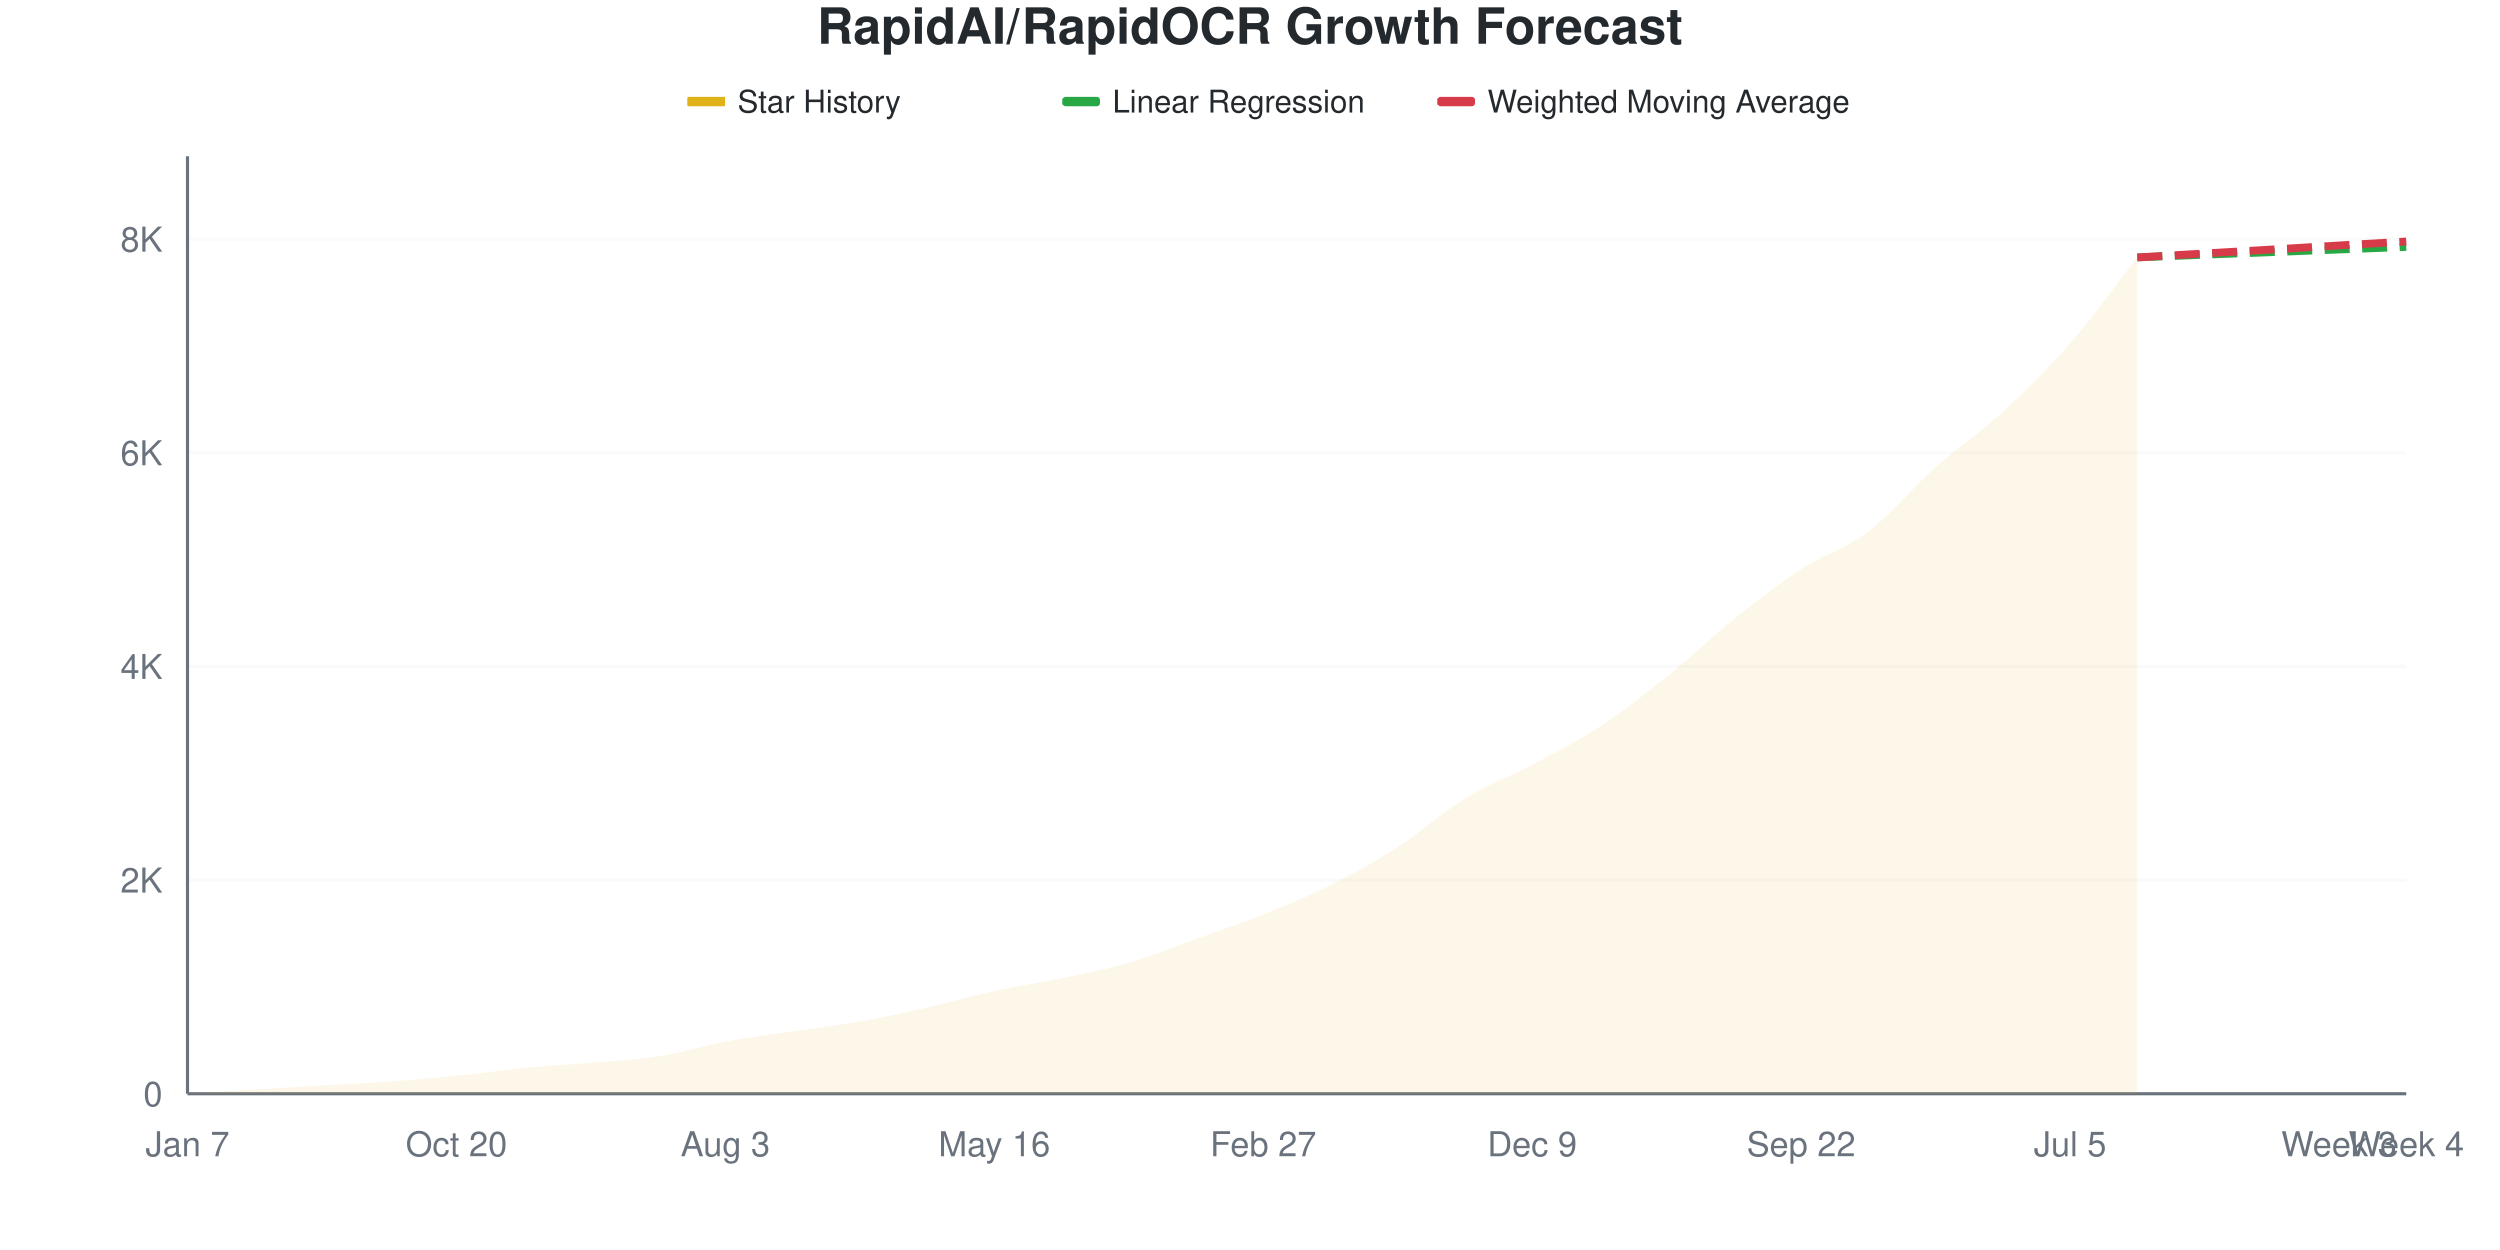
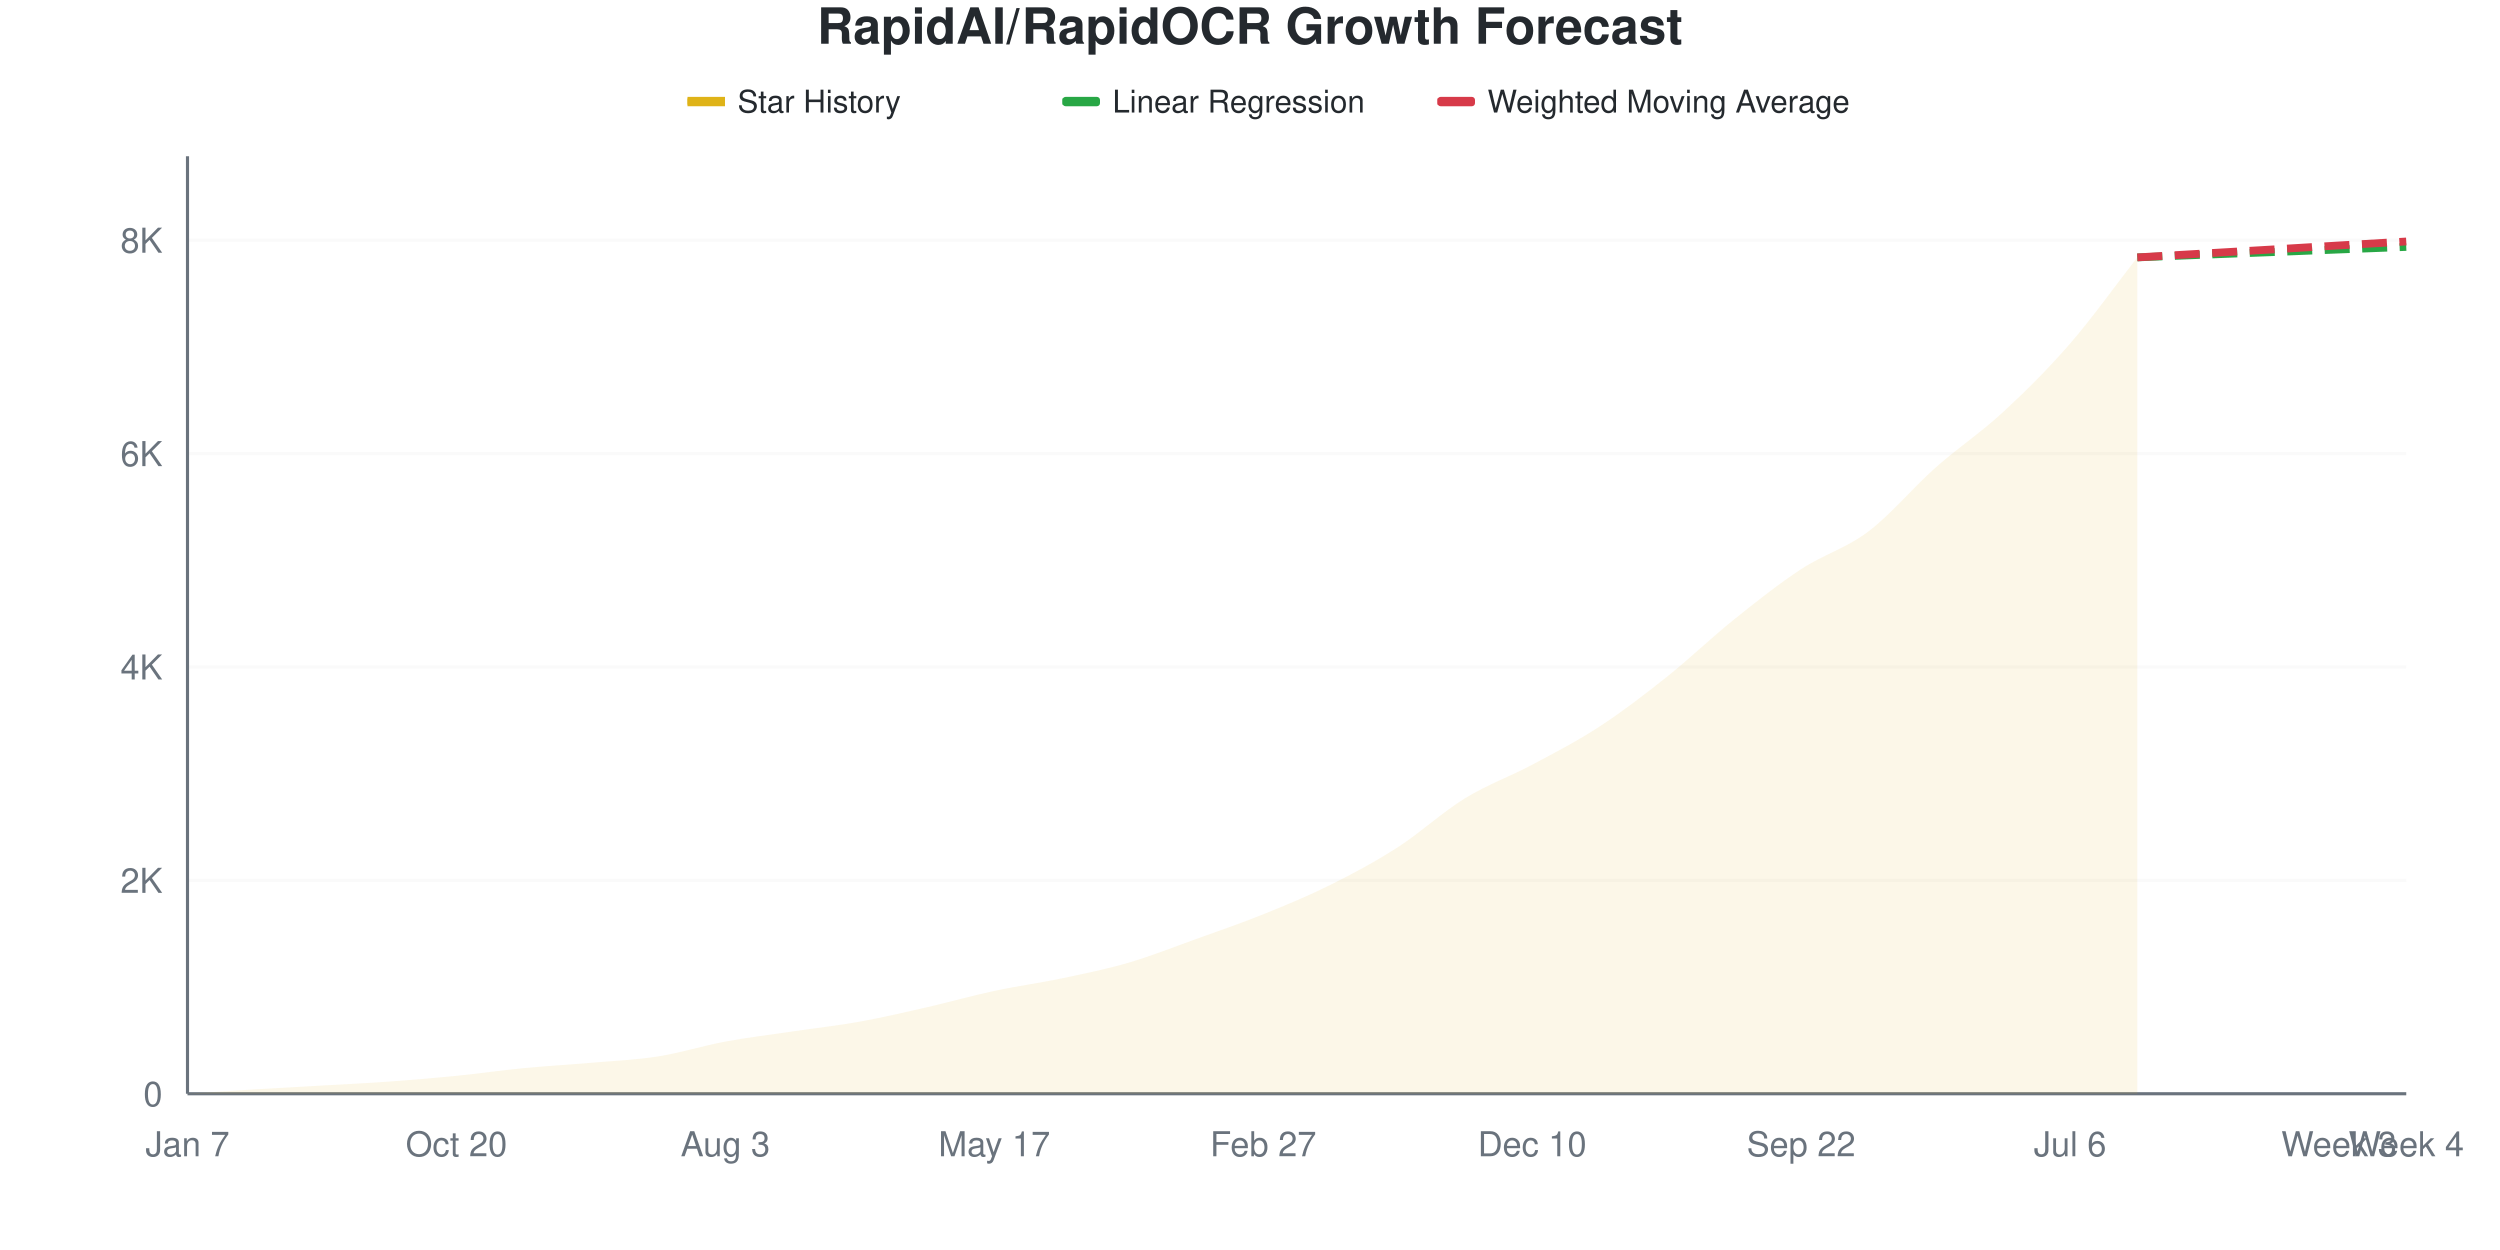
<svg xmlns="http://www.w3.org/2000/svg" viewBox="0 0 800 400" width="800" height="400">
  <style>
    @keyframes drawLine {
      to { stroke-dashoffset: 0; }
    }
    @keyframes fadeInPoint {
      from { opacity: 0; }
      to { opacity: 1; }
    }
    .data-line-0 {
      stroke-dasharray: 1056;
      stroke-dashoffset: 1056;
      animation: drawLine 2s ease-out forwards;
    }
    .data-point {
      opacity: 0;
      animation: fadeInPoint 0.5s ease-out forwards;
    }
    .chart-bg { fill: #fff; }
    .chart-text { fill: #24292e; }
    .chart-muted { fill: #6a737d; }
    .chart-grid { stroke: #eee; }
    .chart-axis { stroke: #6a737d; }
    @media (prefers-color-scheme: dark) {
      .chart-bg { fill: #0d1117; }
      .chart-text { fill: #e6edf3; }
      .chart-muted { fill: #8b949e; }
      .chart-grid { stroke: #21262d; }
      .chart-axis { stroke: #8b949e; }
    }
  </style>
  <rect width="800" height="400" class="chart-bg" />
  <text x="400" y="14" text-anchor="middle" class="chart-text" font-size="16" font-weight="bold" font-family="-apple-system, BlinkMacSystemFont, 'Segoe UI', Helvetica, Arial, sans-serif">RapidAI/RapidOCR Growth Forecast</text>
  <g class="legend">
    <rect x="220" y="31" width="12" height="3" fill="#dfb317" />
    <line x1="220" y1="32.5" x2="232" y2="32.5" stroke="#dfb317" stroke-width="2" />
    <text x="236" y="36" class="chart-text" font-size="10" font-family="-apple-system, BlinkMacSystemFont, 'Segoe UI', Helvetica, Arial, sans-serif">Star History</text>
    <rect x="340" y="31" width="12" height="3" fill="#28a745" rx="1" />
    <line x1="340" y1="32.5" x2="352" y2="32.5" stroke="#28a745" stroke-width="2" stroke-dasharray="4,2" />
    <text x="356" y="36" class="chart-text" font-size="10" font-family="-apple-system, BlinkMacSystemFont, 'Segoe UI', Helvetica, Arial, sans-serif">Linear Regression</text>
    <rect x="460" y="31" width="12" height="3" fill="#d73a49" rx="1" />
    <line x1="460" y1="32.5" x2="472" y2="32.5" stroke="#d73a49" stroke-width="2" stroke-dasharray="4,2" />
    <text x="476" y="36" class="chart-text" font-size="10" font-family="-apple-system, BlinkMacSystemFont, 'Segoe UI', Helvetica, Arial, sans-serif">Weighted Moving Average</text>
  </g>
  <g class="grid">
    <line x1="60" y1="350" x2="770" y2="350" class="chart-grid" stroke-opacity="0.3" />
    <text x="52" y="354" text-anchor="end" class="chart-muted" font-size="11" font-family="-apple-system, BlinkMacSystemFont, 'Segoe UI', Helvetica, Arial, sans-serif">0</text>
-     <line x1="60" y1="281.632" x2="770" y2="281.632" class="chart-grid" stroke-opacity="0.3" />
-     <text x="52" y="285.632" text-anchor="end" class="chart-muted" font-size="11" font-family="-apple-system, BlinkMacSystemFont, 'Segoe UI', Helvetica, Arial, sans-serif">2K</text>
-     <line x1="60" y1="213.263" x2="770" y2="213.263" class="chart-grid" stroke-opacity="0.3" />
-     <text x="52" y="217.263" text-anchor="end" class="chart-muted" font-size="11" font-family="-apple-system, BlinkMacSystemFont, 'Segoe UI', Helvetica, Arial, sans-serif">4K</text>
-     <line x1="60" y1="144.895" x2="770" y2="144.895" class="chart-grid" stroke-opacity="0.3" />
-     <text x="52" y="148.895" text-anchor="end" class="chart-muted" font-size="11" font-family="-apple-system, BlinkMacSystemFont, 'Segoe UI', Helvetica, Arial, sans-serif">6K</text>
-     <line x1="60" y1="76.527" x2="770" y2="76.527" class="chart-grid" stroke-opacity="0.3" />
-     <text x="52" y="80.527" text-anchor="end" class="chart-muted" font-size="11" font-family="-apple-system, BlinkMacSystemFont, 'Segoe UI', Helvetica, Arial, sans-serif">8K</text>
+     <line x1="60" y1="281.717" x2="770" y2="281.717" class="chart-grid" stroke-opacity="0.3" />
+     <text x="52" y="285.717" text-anchor="end" class="chart-muted" font-size="11" font-family="-apple-system, BlinkMacSystemFont, 'Segoe UI', Helvetica, Arial, sans-serif">2K</text>
+     <line x1="60" y1="213.435" x2="770" y2="213.435" class="chart-grid" stroke-opacity="0.3" />
+     <text x="52" y="217.435" text-anchor="end" class="chart-muted" font-size="11" font-family="-apple-system, BlinkMacSystemFont, 'Segoe UI', Helvetica, Arial, sans-serif">4K</text>
+     <line x1="60" y1="145.152" x2="770" y2="145.152" class="chart-grid" stroke-opacity="0.3" />
+     <text x="52" y="149.152" text-anchor="end" class="chart-muted" font-size="11" font-family="-apple-system, BlinkMacSystemFont, 'Segoe UI', Helvetica, Arial, sans-serif">6K</text>
+     <line x1="60" y1="76.869" x2="770" y2="76.869" class="chart-grid" stroke-opacity="0.3" />
+     <text x="52" y="80.869" text-anchor="end" class="chart-muted" font-size="11" font-family="-apple-system, BlinkMacSystemFont, 'Segoe UI', Helvetica, Arial, sans-serif">8K</text>
  </g>
  <g class="milestones">
    
  </g>
  <g class="x-axis">
    <text x="60" y="370" text-anchor="middle" class="chart-muted" font-size="11" font-family="-apple-system, BlinkMacSystemFont, 'Segoe UI', Helvetica, Arial, sans-serif">Jan 7</text>
    <text x="146.061" y="370" text-anchor="middle" class="chart-muted" font-size="11" font-family="-apple-system, BlinkMacSystemFont, 'Segoe UI', Helvetica, Arial, sans-serif">Oct 20</text>
    <text x="232.121" y="370" text-anchor="middle" class="chart-muted" font-size="11" font-family="-apple-system, BlinkMacSystemFont, 'Segoe UI', Helvetica, Arial, sans-serif">Aug 3</text>
-     <text x="318.182" y="370" text-anchor="middle" class="chart-muted" font-size="11" font-family="-apple-system, BlinkMacSystemFont, 'Segoe UI', Helvetica, Arial, sans-serif">May 16</text>
+     <text x="318.182" y="370" text-anchor="middle" class="chart-muted" font-size="11" font-family="-apple-system, BlinkMacSystemFont, 'Segoe UI', Helvetica, Arial, sans-serif">May 17</text>
    <text x="404.242" y="370" text-anchor="middle" class="chart-muted" font-size="11" font-family="-apple-system, BlinkMacSystemFont, 'Segoe UI', Helvetica, Arial, sans-serif">Feb 27</text>
-     <text x="490.303" y="370" text-anchor="middle" class="chart-muted" font-size="11" font-family="-apple-system, BlinkMacSystemFont, 'Segoe UI', Helvetica, Arial, sans-serif">Dec 9</text>
+     <text x="490.303" y="370" text-anchor="middle" class="chart-muted" font-size="11" font-family="-apple-system, BlinkMacSystemFont, 'Segoe UI', Helvetica, Arial, sans-serif">Dec 10</text>
    <text x="576.364" y="370" text-anchor="middle" class="chart-muted" font-size="11" font-family="-apple-system, BlinkMacSystemFont, 'Segoe UI', Helvetica, Arial, sans-serif">Sep 22</text>
-     <text x="662.424" y="370" text-anchor="middle" class="chart-muted" font-size="11" font-family="-apple-system, BlinkMacSystemFont, 'Segoe UI', Helvetica, Arial, sans-serif">Jul 5</text>
+     <text x="662.424" y="370" text-anchor="middle" class="chart-muted" font-size="11" font-family="-apple-system, BlinkMacSystemFont, 'Segoe UI', Helvetica, Arial, sans-serif">Jul 6</text>
    <text x="748.485" y="370" text-anchor="middle" class="chart-muted" font-size="11" font-family="-apple-system, BlinkMacSystemFont, 'Segoe UI', Helvetica, Arial, sans-serif">Week 3</text>
    <text x="770" y="370" text-anchor="middle" class="chart-muted" font-size="11" font-family="-apple-system, BlinkMacSystemFont, 'Segoe UI', Helvetica, Arial, sans-serif">Week 4</text>
  </g>
  <line x1="60" y1="50" x2="60" y2="350" class="chart-axis" stroke-width="1" />
  <line x1="60" y1="350" x2="770" y2="350" class="chart-axis" stroke-width="1" />
-   <path d="M60,350 L60,349.966 C67.172,349.51 74.343,349.031 81.515,348.598 C88.687,348.165 95.859,347.784 103.03,347.368 C110.202,346.952 117.374,346.621 124.545,346.103 C131.717,345.585 138.889,344.975 146.061,344.257 C153.232,343.539 160.404,342.491 167.576,341.796 C174.747,341.101 181.919,340.708 189.091,340.087 C196.263,339.466 203.434,339.198 210.606,338.07 C217.778,336.942 224.949,334.657 232.121,333.318 C239.293,331.979 246.465,331.108 253.636,330.036 C260.808,328.965 267.98,328.162 275.152,326.892 C282.323,325.621 289.495,324.043 296.667,322.413 C303.838,320.784 311.01,318.676 318.182,317.115 C325.354,315.554 332.525,314.551 339.697,313.047 C346.869,311.543 354.04,310.181 361.212,308.09 C368.384,305.999 375.556,303.082 382.727,300.501 C389.899,297.92 397.071,295.471 404.242,292.605 C411.414,289.739 418.586,286.896 425.758,283.307 C432.929,279.717 440.101,275.706 447.273,271.069 C454.444,266.431 461.616,259.874 468.788,255.481 C475.96,251.088 483.131,248.524 490.303,244.713 C497.475,240.901 504.646,237.301 511.818,232.612 C518.99,227.923 526.162,222.322 533.333,216.579 C540.505,210.836 547.677,203.897 554.848,198.154 C562.02,192.411 569.192,186.799 576.364,182.122 C583.535,177.444 590.707,175.53 597.879,170.089 C605.051,164.648 612.222,155.851 619.394,149.476 C626.566,143.101 633.737,138.434 640.909,131.837 C648.081,125.239 655.253,118.135 662.424,109.891 C669.596,101.647 676.768,91.545 683.939,82.372 L683.939,350 L60,350 Z" fill="#dfb317" fill-opacity="0.1" />
-   <path d="M60,350 L60,349.966 C67.172,349.51 74.343,349.031 81.515,348.598 C88.687,348.165 95.859,347.784 103.03,347.368 C110.202,346.952 117.374,346.621 124.545,346.103 C131.717,345.585 138.889,344.975 146.061,344.257 C153.232,343.539 160.404,342.491 167.576,341.796 C174.747,341.101 181.919,340.708 189.091,340.087 C196.263,339.466 203.434,339.198 210.606,338.07 C217.778,336.942 224.949,334.657 232.121,333.318 C239.293,331.979 246.465,331.108 253.636,330.036 C260.808,328.965 267.98,328.162 275.152,326.892 C282.323,325.621 289.495,324.043 296.667,322.413 C303.838,320.784 311.01,318.676 318.182,317.115 C325.354,315.554 332.525,314.551 339.697,313.047 C346.869,311.543 354.04,310.181 361.212,308.09 C368.384,305.999 375.556,303.082 382.727,300.501 C389.899,297.92 397.071,295.471 404.242,292.605 C411.414,289.739 418.586,286.896 425.758,283.307 C432.929,279.717 440.101,275.706 447.273,271.069 C454.444,266.431 461.616,259.874 468.788,255.481 C475.96,251.088 483.131,248.524 490.303,244.713 C497.475,240.901 504.646,237.301 511.818,232.612 C518.99,227.923 526.162,222.322 533.333,216.579 C540.505,210.836 547.677,203.897 554.848,198.154 C562.02,192.411 569.192,186.799 576.364,182.122 C583.535,177.444 590.707,175.53 597.879,170.089 C605.051,164.648 612.222,155.851 619.394,149.476 C626.566,143.101 633.737,138.434 640.909,131.837 C648.081,125.239 655.253,118.135 662.424,109.891 C669.596,101.647 676.768,91.545 683.939,82.372" fill="none" stroke="#dfb317" stroke-width="2.5" class="data-line-0" />
-   <path d="M683.939,82.372 C691.111,82.088 698.283,81.797 705.455,81.518 C712.626,81.239 719.798,80.977 726.97,80.697 C734.141,80.418 741.313,80.122 748.485,79.843 C755.657,79.564 762.828,79.296 770,79.022" fill="none" stroke="#28a745" stroke-width="2.5" stroke-dasharray="8,4" />
-   <path d="M683.939,82.372 C691.111,81.951 698.283,81.529 705.455,81.108 C712.626,80.686 719.798,80.27 726.97,79.843 C734.141,79.415 741.313,78.971 748.485,78.544 C755.657,78.116 762.828,77.701 770,77.279" fill="none" stroke="#d73a49" stroke-width="2.5" stroke-dasharray="8,4" />
+   <path d="M60,350 L60,349.966 C67.172,349.511 74.343,349.033 81.515,348.6 C88.687,348.168 95.859,347.787 103.03,347.371 C110.202,346.956 117.374,346.626 124.545,346.108 C131.717,345.59 138.889,344.981 146.061,344.264 C153.232,343.547 160.404,342.5 167.576,341.806 C174.747,341.112 181.919,340.725 189.091,340.099 C196.263,339.473 203.434,339.183 210.606,338.051 C217.778,336.918 224.949,334.636 232.121,333.305 C239.293,331.973 246.465,331.126 253.636,330.061 C260.808,328.997 267.98,328.212 275.152,326.92 C282.323,325.629 289.495,323.95 296.667,322.311 C303.838,320.673 311.01,318.624 318.182,317.088 C325.354,315.551 332.525,314.601 339.697,313.093 C346.869,311.585 354.04,310.14 361.212,308.04 C368.384,305.941 375.556,303.073 382.727,300.495 C389.899,297.917 397.071,295.465 404.242,292.574 C411.414,289.684 418.586,286.725 425.758,283.151 C432.929,279.578 440.101,275.748 447.273,271.133 C454.444,266.519 461.616,259.867 468.788,255.463 C475.96,251.058 483.131,248.532 490.303,244.708 C497.475,240.884 504.646,237.197 511.818,232.52 C518.99,227.842 526.162,222.351 533.333,216.644 C540.505,210.937 547.677,204.029 554.848,198.276 C562.02,192.523 569.192,186.827 576.364,182.127 C583.535,177.427 590.707,175.492 597.879,170.075 C605.051,164.658 612.222,155.98 619.394,149.624 C626.566,143.268 633.737,138.551 640.909,131.939 C648.081,125.327 655.253,118.214 662.424,109.952 C669.596,101.69 676.768,91.561 683.939,82.366 L683.939,350 L60,350 Z" fill="#dfb317" fill-opacity="0.1" />
+   <path d="M60,350 L60,349.966 C67.172,349.511 74.343,349.033 81.515,348.6 C88.687,348.168 95.859,347.787 103.03,347.371 C110.202,346.956 117.374,346.626 124.545,346.108 C131.717,345.59 138.889,344.981 146.061,344.264 C153.232,343.547 160.404,342.5 167.576,341.806 C174.747,341.112 181.919,340.725 189.091,340.099 C196.263,339.473 203.434,339.183 210.606,338.051 C217.778,336.918 224.949,334.636 232.121,333.305 C239.293,331.973 246.465,331.126 253.636,330.061 C260.808,328.997 267.98,328.212 275.152,326.92 C282.323,325.629 289.495,323.95 296.667,322.311 C303.838,320.673 311.01,318.624 318.182,317.088 C325.354,315.551 332.525,314.601 339.697,313.093 C346.869,311.585 354.04,310.14 361.212,308.04 C368.384,305.941 375.556,303.073 382.727,300.495 C389.899,297.917 397.071,295.465 404.242,292.574 C411.414,289.684 418.586,286.725 425.758,283.151 C432.929,279.578 440.101,275.748 447.273,271.133 C454.444,266.519 461.616,259.867 468.788,255.463 C475.96,251.058 483.131,248.532 490.303,244.708 C497.475,240.884 504.646,237.197 511.818,232.52 C518.99,227.842 526.162,222.351 533.333,216.644 C540.505,210.937 547.677,204.029 554.848,198.276 C562.02,192.523 569.192,186.827 576.364,182.127 C583.535,177.427 590.707,175.492 597.879,170.075 C605.051,164.658 612.222,155.98 619.394,149.624 C626.566,143.268 633.737,138.551 640.909,131.939 C648.081,125.327 655.253,118.214 662.424,109.952 C669.596,101.69 676.768,91.561 683.939,82.366" fill="none" stroke="#dfb317" stroke-width="2.5" class="data-line-0" />
+   <path d="M683.939,82.366 C691.111,82.081 698.283,81.791 705.455,81.512 C712.626,81.234 719.798,80.972 726.97,80.693 C734.141,80.414 741.313,80.118 748.485,79.84 C755.657,79.561 762.828,79.293 770,79.02" fill="none" stroke="#28a745" stroke-width="2.5" stroke-dasharray="8,4" />
+   <path d="M683.939,82.366 C691.111,81.945 698.283,81.524 705.455,81.103 C712.626,80.682 719.798,80.266 726.97,79.84 C734.141,79.413 741.313,78.969 748.485,78.542 C755.657,78.115 762.828,77.7 770,77.279" fill="none" stroke="#d73a49" stroke-width="2.5" stroke-dasharray="8,4" />
  <g class="points">
    <circle cx="60" cy="349.966" r="4" fill="#dfb317" class="data-point" style="animation-delay: 1.50s" />
-     <circle cx="81.515" cy="348.598" r="4" fill="#dfb317" class="data-point" style="animation-delay: 1.55s" />
-     <circle cx="103.03" cy="347.368" r="4" fill="#dfb317" class="data-point" style="animation-delay: 1.60s" />
-     <circle cx="124.545" cy="346.103" r="4" fill="#dfb317" class="data-point" style="animation-delay: 1.65s" />
-     <circle cx="146.061" cy="344.257" r="4" fill="#dfb317" class="data-point" style="animation-delay: 1.70s" />
-     <circle cx="167.576" cy="341.796" r="4" fill="#dfb317" class="data-point" style="animation-delay: 1.75s" />
-     <circle cx="189.091" cy="340.087" r="4" fill="#dfb317" class="data-point" style="animation-delay: 1.80s" />
-     <circle cx="210.606" cy="338.07" r="4" fill="#dfb317" class="data-point" style="animation-delay: 1.85s" />
-     <circle cx="232.121" cy="333.318" r="4" fill="#dfb317" class="data-point" style="animation-delay: 1.90s" />
-     <circle cx="253.636" cy="330.036" r="4" fill="#dfb317" class="data-point" style="animation-delay: 1.95s" />
-     <circle cx="275.152" cy="326.892" r="4" fill="#dfb317" class="data-point" style="animation-delay: 2.00s" />
-     <circle cx="296.667" cy="322.413" r="4" fill="#dfb317" class="data-point" style="animation-delay: 2.05s" />
-     <circle cx="318.182" cy="317.115" r="4" fill="#dfb317" class="data-point" style="animation-delay: 2.10s" />
-     <circle cx="339.697" cy="313.047" r="4" fill="#dfb317" class="data-point" style="animation-delay: 2.15s" />
-     <circle cx="361.212" cy="308.09" r="4" fill="#dfb317" class="data-point" style="animation-delay: 2.20s" />
-     <circle cx="382.727" cy="300.501" r="4" fill="#dfb317" class="data-point" style="animation-delay: 2.25s" />
-     <circle cx="404.242" cy="292.605" r="4" fill="#dfb317" class="data-point" style="animation-delay: 2.30s" />
-     <circle cx="425.758" cy="283.307" r="4" fill="#dfb317" class="data-point" style="animation-delay: 2.35s" />
-     <circle cx="447.273" cy="271.069" r="4" fill="#dfb317" class="data-point" style="animation-delay: 2.40s" />
-     <circle cx="468.788" cy="255.481" r="4" fill="#dfb317" class="data-point" style="animation-delay: 2.45s" />
-     <circle cx="490.303" cy="244.713" r="4" fill="#dfb317" class="data-point" style="animation-delay: 2.50s" />
-     <circle cx="511.818" cy="232.612" r="4" fill="#dfb317" class="data-point" style="animation-delay: 2.55s" />
-     <circle cx="533.333" cy="216.579" r="4" fill="#dfb317" class="data-point" style="animation-delay: 2.60s" />
-     <circle cx="554.848" cy="198.154" r="4" fill="#dfb317" class="data-point" style="animation-delay: 2.65s" />
-     <circle cx="576.364" cy="182.122" r="4" fill="#dfb317" class="data-point" style="animation-delay: 2.70s" />
-     <circle cx="597.879" cy="170.089" r="4" fill="#dfb317" class="data-point" style="animation-delay: 2.75s" />
-     <circle cx="619.394" cy="149.476" r="4" fill="#dfb317" class="data-point" style="animation-delay: 2.80s" />
-     <circle cx="640.909" cy="131.837" r="4" fill="#dfb317" class="data-point" style="animation-delay: 2.85s" />
-     <circle cx="662.424" cy="109.891" r="4" fill="#dfb317" class="data-point" style="animation-delay: 2.90s" />
-     <circle cx="683.939" cy="82.372" r="4" fill="#dfb317" class="data-point" style="animation-delay: 2.95s" />
+     <circle cx="81.515" cy="348.6" r="4" fill="#dfb317" class="data-point" style="animation-delay: 1.55s" />
+     <circle cx="103.03" cy="347.371" r="4" fill="#dfb317" class="data-point" style="animation-delay: 1.60s" />
+     <circle cx="124.545" cy="346.108" r="4" fill="#dfb317" class="data-point" style="animation-delay: 1.65s" />
+     <circle cx="146.061" cy="344.264" r="4" fill="#dfb317" class="data-point" style="animation-delay: 1.70s" />
+     <circle cx="167.576" cy="341.806" r="4" fill="#dfb317" class="data-point" style="animation-delay: 1.75s" />
+     <circle cx="189.091" cy="340.099" r="4" fill="#dfb317" class="data-point" style="animation-delay: 1.80s" />
+     <circle cx="210.606" cy="338.051" r="4" fill="#dfb317" class="data-point" style="animation-delay: 1.85s" />
+     <circle cx="232.121" cy="333.305" r="4" fill="#dfb317" class="data-point" style="animation-delay: 1.90s" />
+     <circle cx="253.636" cy="330.061" r="4" fill="#dfb317" class="data-point" style="animation-delay: 1.95s" />
+     <circle cx="275.152" cy="326.92" r="4" fill="#dfb317" class="data-point" style="animation-delay: 2.00s" />
+     <circle cx="296.667" cy="322.311" r="4" fill="#dfb317" class="data-point" style="animation-delay: 2.05s" />
+     <circle cx="318.182" cy="317.088" r="4" fill="#dfb317" class="data-point" style="animation-delay: 2.10s" />
+     <circle cx="339.697" cy="313.093" r="4" fill="#dfb317" class="data-point" style="animation-delay: 2.15s" />
+     <circle cx="361.212" cy="308.04" r="4" fill="#dfb317" class="data-point" style="animation-delay: 2.20s" />
+     <circle cx="382.727" cy="300.495" r="4" fill="#dfb317" class="data-point" style="animation-delay: 2.25s" />
+     <circle cx="404.242" cy="292.574" r="4" fill="#dfb317" class="data-point" style="animation-delay: 2.30s" />
+     <circle cx="425.758" cy="283.151" r="4" fill="#dfb317" class="data-point" style="animation-delay: 2.35s" />
+     <circle cx="447.273" cy="271.133" r="4" fill="#dfb317" class="data-point" style="animation-delay: 2.40s" />
+     <circle cx="468.788" cy="255.463" r="4" fill="#dfb317" class="data-point" style="animation-delay: 2.45s" />
+     <circle cx="490.303" cy="244.708" r="4" fill="#dfb317" class="data-point" style="animation-delay: 2.50s" />
+     <circle cx="511.818" cy="232.52" r="4" fill="#dfb317" class="data-point" style="animation-delay: 2.55s" />
+     <circle cx="533.333" cy="216.644" r="4" fill="#dfb317" class="data-point" style="animation-delay: 2.60s" />
+     <circle cx="554.848" cy="198.276" r="4" fill="#dfb317" class="data-point" style="animation-delay: 2.65s" />
+     <circle cx="576.364" cy="182.127" r="4" fill="#dfb317" class="data-point" style="animation-delay: 2.70s" />
+     <circle cx="597.879" cy="170.075" r="4" fill="#dfb317" class="data-point" style="animation-delay: 2.75s" />
+     <circle cx="619.394" cy="149.624" r="4" fill="#dfb317" class="data-point" style="animation-delay: 2.80s" />
+     <circle cx="640.909" cy="131.939" r="4" fill="#dfb317" class="data-point" style="animation-delay: 2.85s" />
+     <circle cx="662.424" cy="109.952" r="4" fill="#dfb317" class="data-point" style="animation-delay: 2.90s" />
+     <circle cx="683.939" cy="82.366" r="4" fill="#dfb317" class="data-point" style="animation-delay: 2.95s" />
  </g>
</svg>
